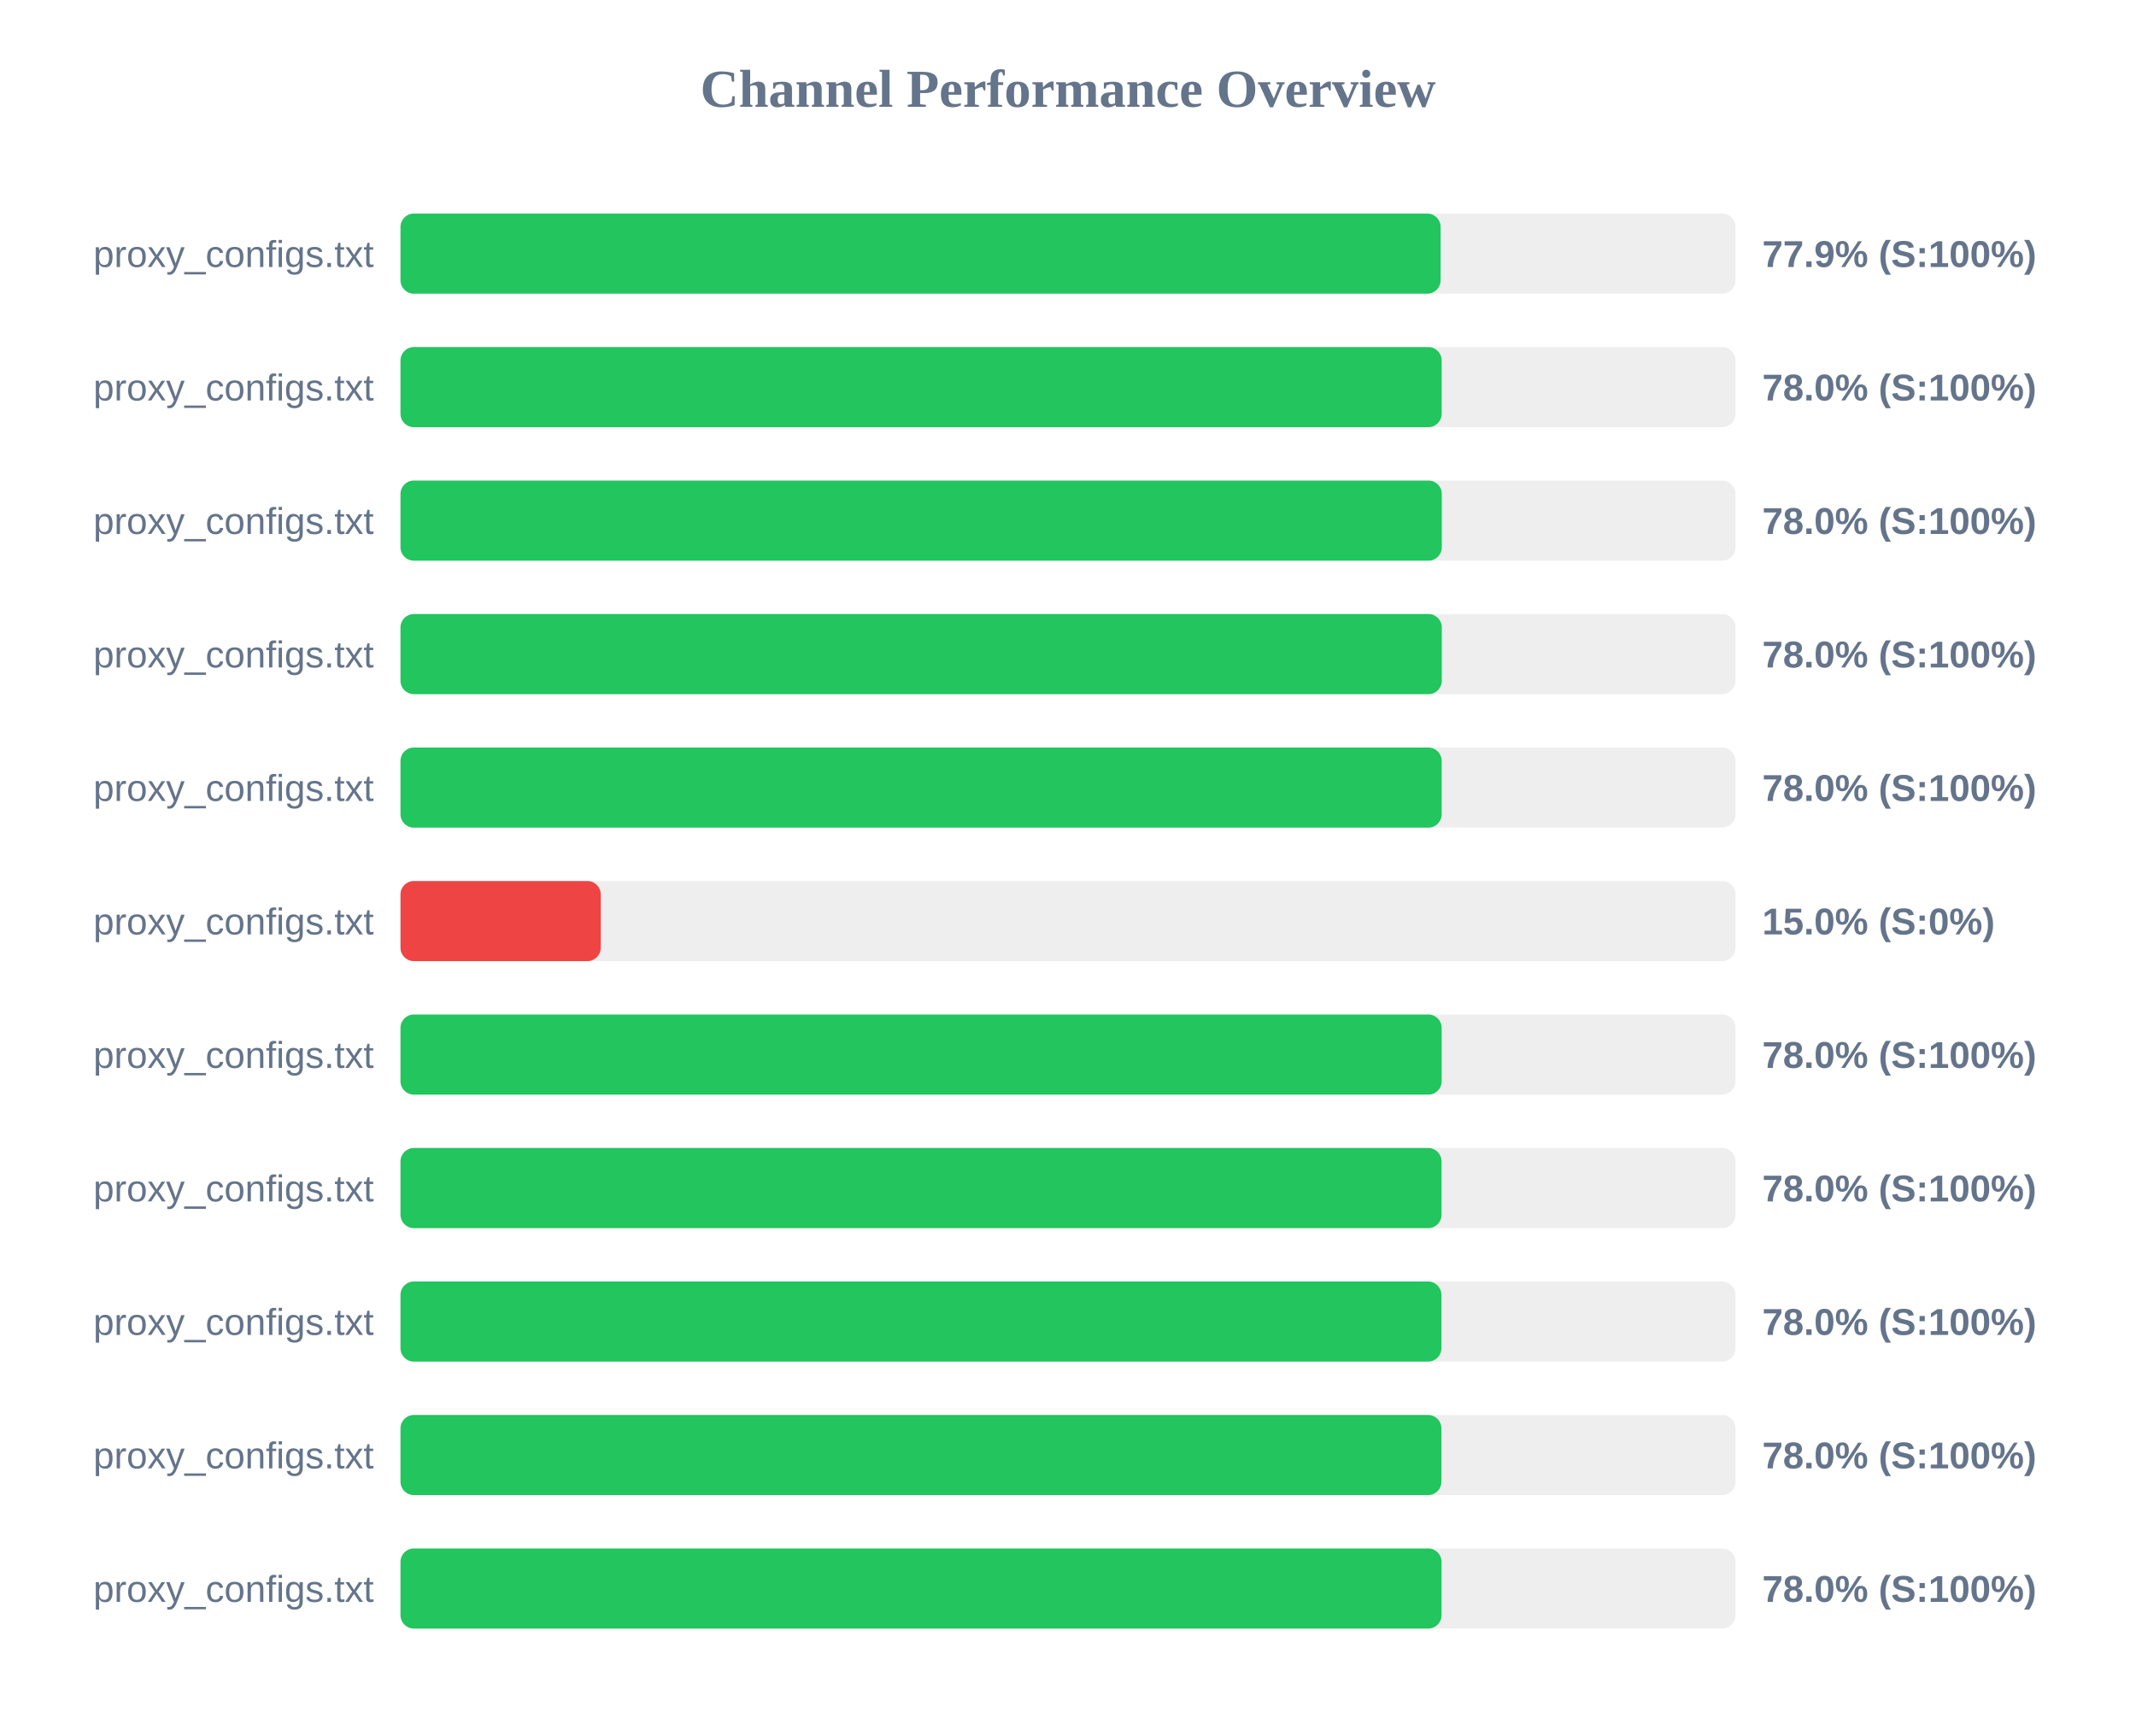
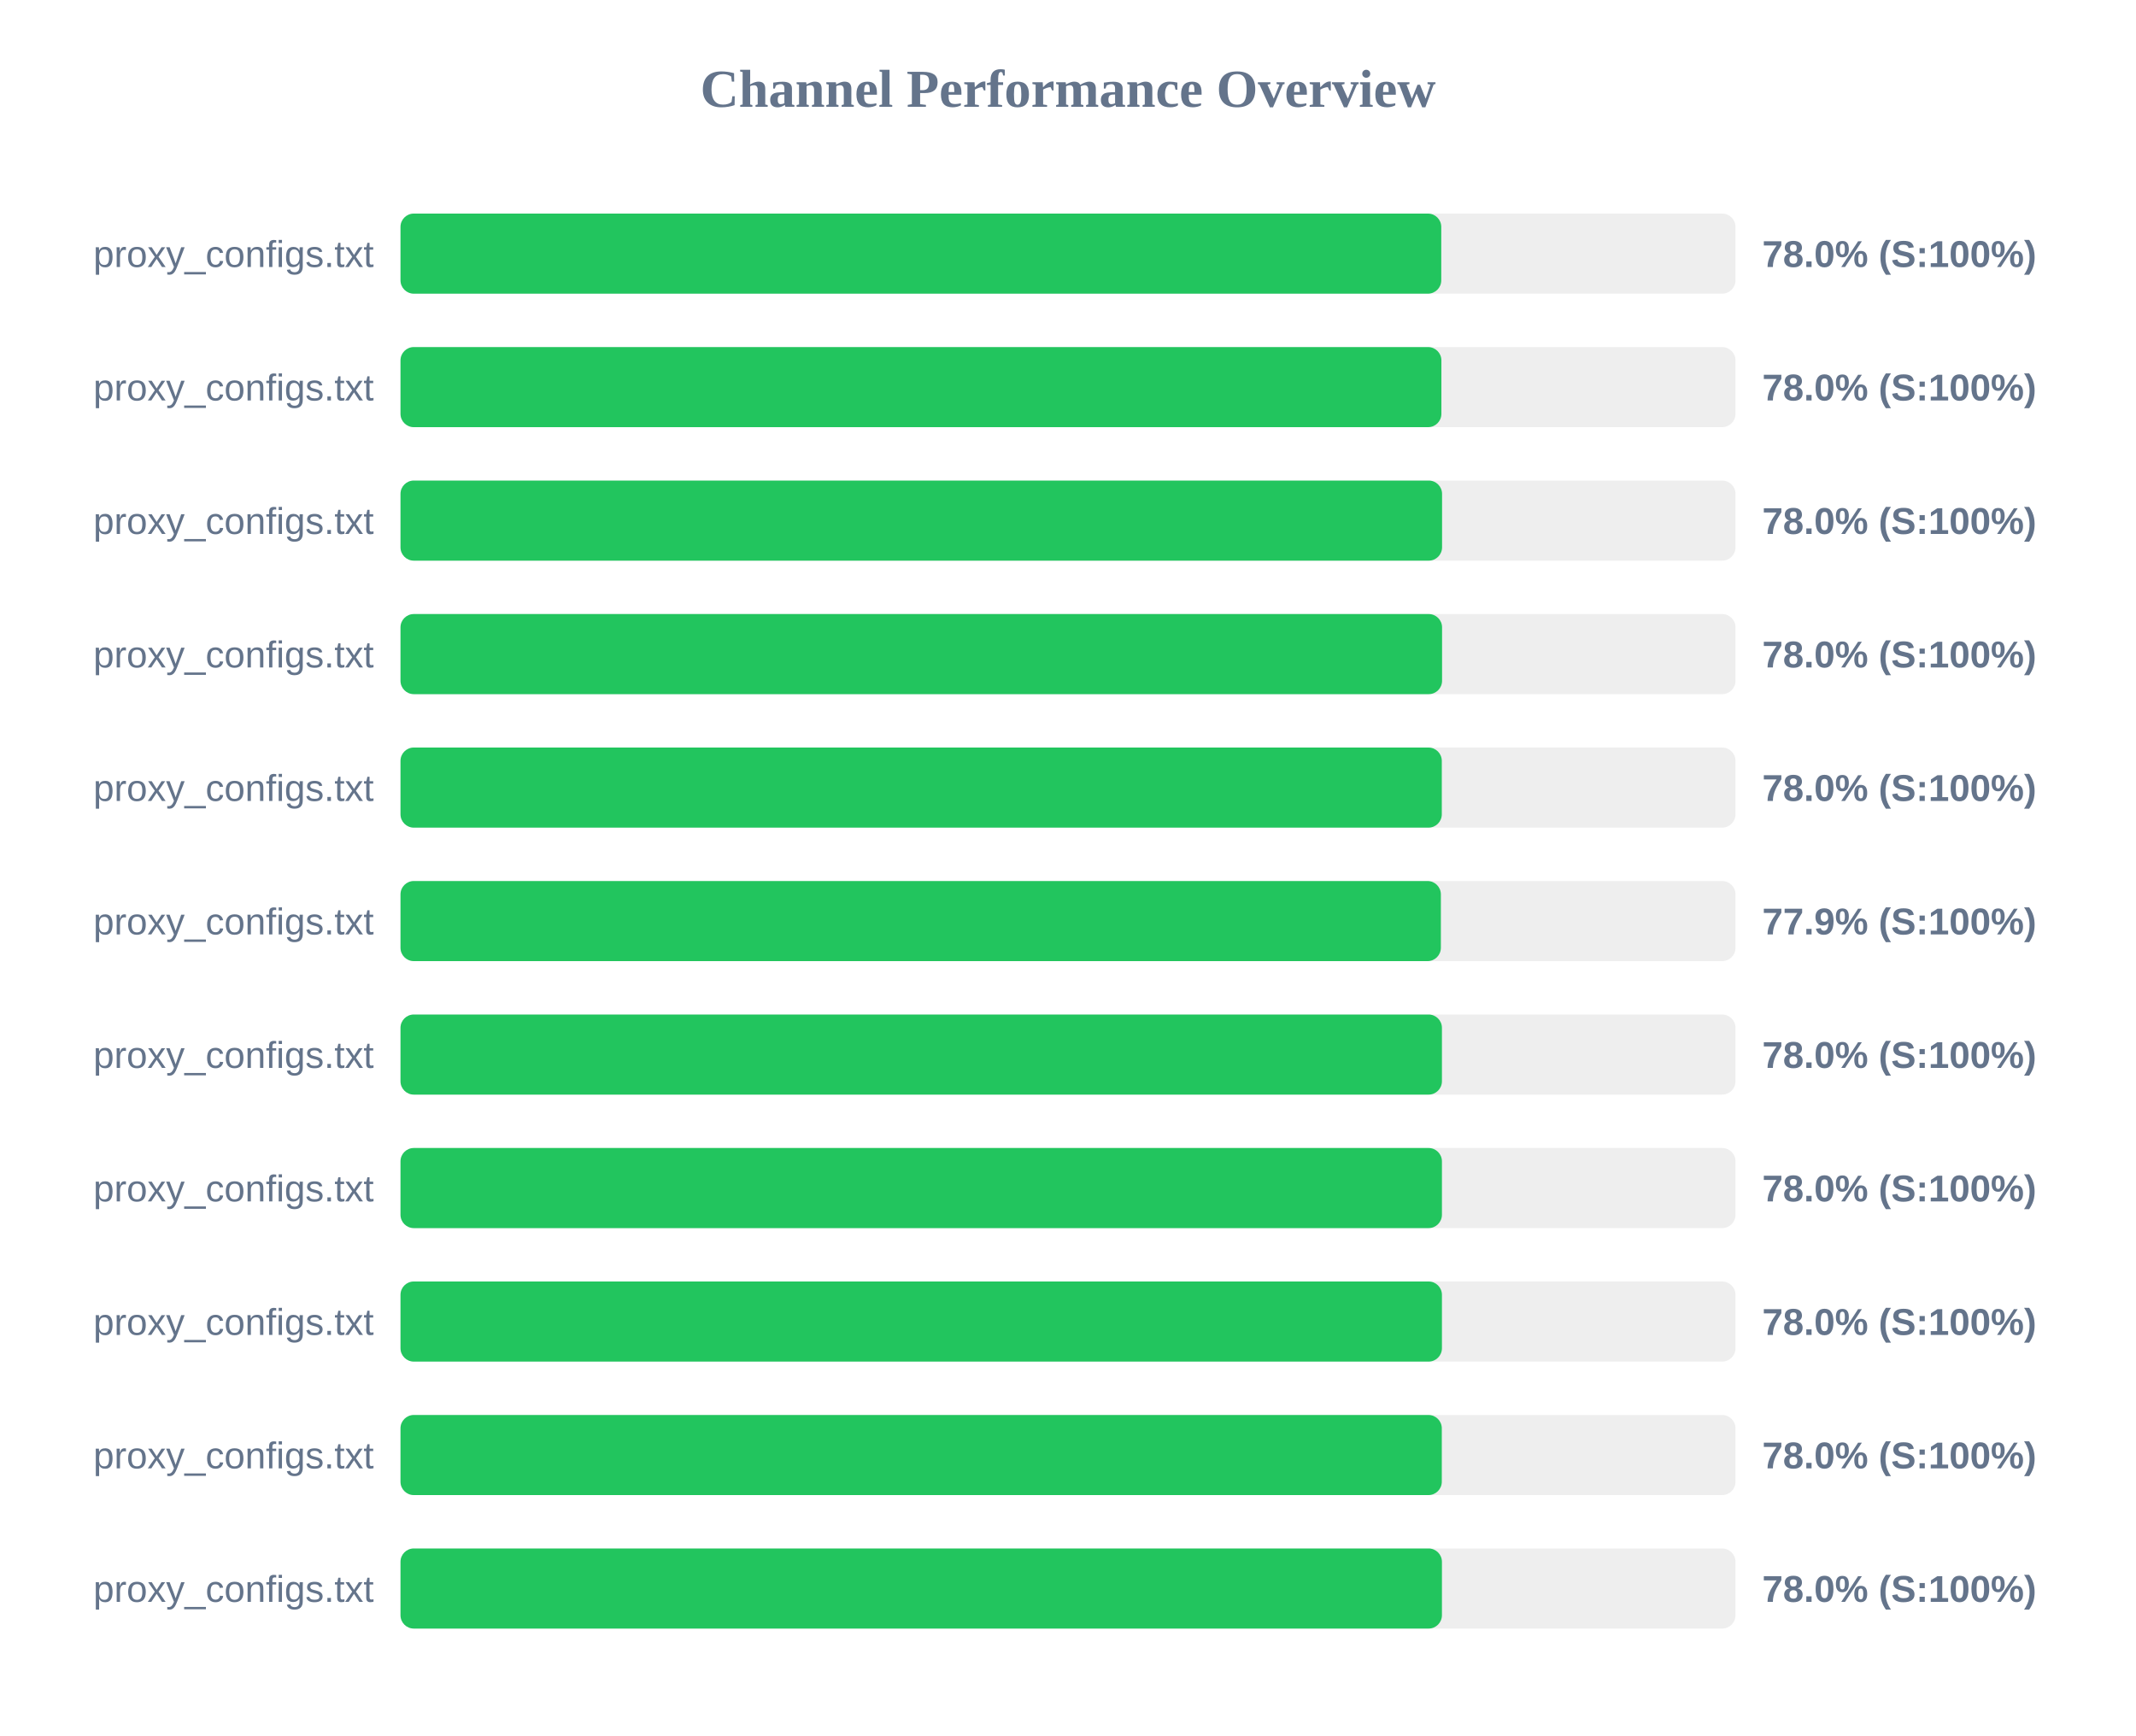
<svg xmlns="http://www.w3.org/2000/svg" width="800" height="650" version="1.1">
  <style>
        .row { font: 14px Arial; fill: #64748b; }
        .score { font: bold 14px Arial; fill: #64748b; }
    </style>
  <text x="400" y="40" text-anchor="middle" font-size="20px" font-weight="bold" fill="#64748b">Channel Performance Overview</text>
  <rect x="150" y="80" width="500" height="30" fill="#eee" rx="5" />
-   <rect x="150" y="80" width="389.55" height="30" fill="#22c55e" rx="5" />
+   <rect x="150" y="80" width="389.8" height="30" fill="#22c55e" rx="5" />
  <text x="140" y="100" text-anchor="end" class="row">proxy_configs.txt</text>
-   <text x="660" y="100" text-anchor="start" class="score">77.9% (S:100%)</text>
+   <text x="660" y="100" text-anchor="start" class="score">78.0% (S:100%)</text>
  <rect x="150" y="130" width="500" height="30" fill="#eee" rx="5" />
-   <rect x="150" y="130" width="389.95" height="30" fill="#22c55e" rx="5" />
+   <rect x="150" y="130" width="389.85" height="30" fill="#22c55e" rx="5" />
  <text x="140" y="150" text-anchor="end" class="row">proxy_configs.txt</text>
  <text x="660" y="150" text-anchor="start" class="score">78.0% (S:100%)</text>
  <rect x="150" y="180" width="500" height="30" fill="#eee" rx="5" />
-   <rect x="150" y="180" width="390.0" height="30" fill="#22c55e" rx="5" />
+   <rect x="150" y="180" width="390.1" height="30" fill="#22c55e" rx="5" />
  <text x="140" y="200" text-anchor="end" class="row">proxy_configs.txt</text>
  <text x="660" y="200" text-anchor="start" class="score">78.0% (S:100%)</text>
  <rect x="150" y="230" width="500" height="30" fill="#eee" rx="5" />
-   <rect x="150" y="230" width="390.0" height="30" fill="#22c55e" rx="5" />
+   <rect x="150" y="230" width="390.1" height="30" fill="#22c55e" rx="5" />
  <text x="140" y="250" text-anchor="end" class="row">proxy_configs.txt</text>
  <text x="660" y="250" text-anchor="start" class="score">78.0% (S:100%)</text>
  <rect x="150" y="280" width="500" height="30" fill="#eee" rx="5" />
-   <rect x="150" y="280" width="389.95" height="30" fill="#22c55e" rx="5" />
+   <rect x="150" y="280" width="390.0" height="30" fill="#22c55e" rx="5" />
  <text x="140" y="300" text-anchor="end" class="row">proxy_configs.txt</text>
  <text x="660" y="300" text-anchor="start" class="score">78.0% (S:100%)</text>
  <rect x="150" y="330" width="500" height="30" fill="#eee" rx="5" />
-   <rect x="150" y="330" width="75.0" height="30" fill="#ef4444" rx="5" />
+   <rect x="150" y="330" width="389.65" height="30" fill="#22c55e" rx="5" />
  <text x="140" y="350" text-anchor="end" class="row">proxy_configs.txt</text>
-   <text x="660" y="350" text-anchor="start" class="score">15.0% (S:0%)</text>
+   <text x="660" y="350" text-anchor="start" class="score">77.9% (S:100%)</text>
  <rect x="150" y="380" width="500" height="30" fill="#eee" rx="5" />
-   <rect x="150" y="380" width="389.95" height="30" fill="#22c55e" rx="5" />
+   <rect x="150" y="380" width="390.05" height="30" fill="#22c55e" rx="5" />
  <text x="140" y="400" text-anchor="end" class="row">proxy_configs.txt</text>
  <text x="660" y="400" text-anchor="start" class="score">78.0% (S:100%)</text>
  <rect x="150" y="430" width="500" height="30" fill="#eee" rx="5" />
-   <rect x="150" y="430" width="389.9" height="30" fill="#22c55e" rx="5" />
+   <rect x="150" y="430" width="390.05" height="30" fill="#22c55e" rx="5" />
  <text x="140" y="450" text-anchor="end" class="row">proxy_configs.txt</text>
  <text x="660" y="450" text-anchor="start" class="score">78.0% (S:100%)</text>
  <rect x="150" y="480" width="500" height="30" fill="#eee" rx="5" />
-   <rect x="150" y="480" width="389.85" height="30" fill="#22c55e" rx="5" />
+   <rect x="150" y="480" width="390.05" height="30" fill="#22c55e" rx="5" />
  <text x="140" y="500" text-anchor="end" class="row">proxy_configs.txt</text>
  <text x="660" y="500" text-anchor="start" class="score">78.0% (S:100%)</text>
  <rect x="150" y="530" width="500" height="30" fill="#eee" rx="5" />
-   <rect x="150" y="530" width="389.85" height="30" fill="#22c55e" rx="5" />
+   <rect x="150" y="530" width="390.0" height="30" fill="#22c55e" rx="5" />
  <text x="140" y="550" text-anchor="end" class="row">proxy_configs.txt</text>
  <text x="660" y="550" text-anchor="start" class="score">78.0% (S:100%)</text>
  <rect x="150" y="580" width="500" height="30" fill="#eee" rx="5" />
-   <rect x="150" y="580" width="389.9" height="30" fill="#22c55e" rx="5" />
+   <rect x="150" y="580" width="390.05" height="30" fill="#22c55e" rx="5" />
  <text x="140" y="600" text-anchor="end" class="row">proxy_configs.txt</text>
  <text x="660" y="600" text-anchor="start" class="score">78.0% (S:100%)</text>
</svg>
